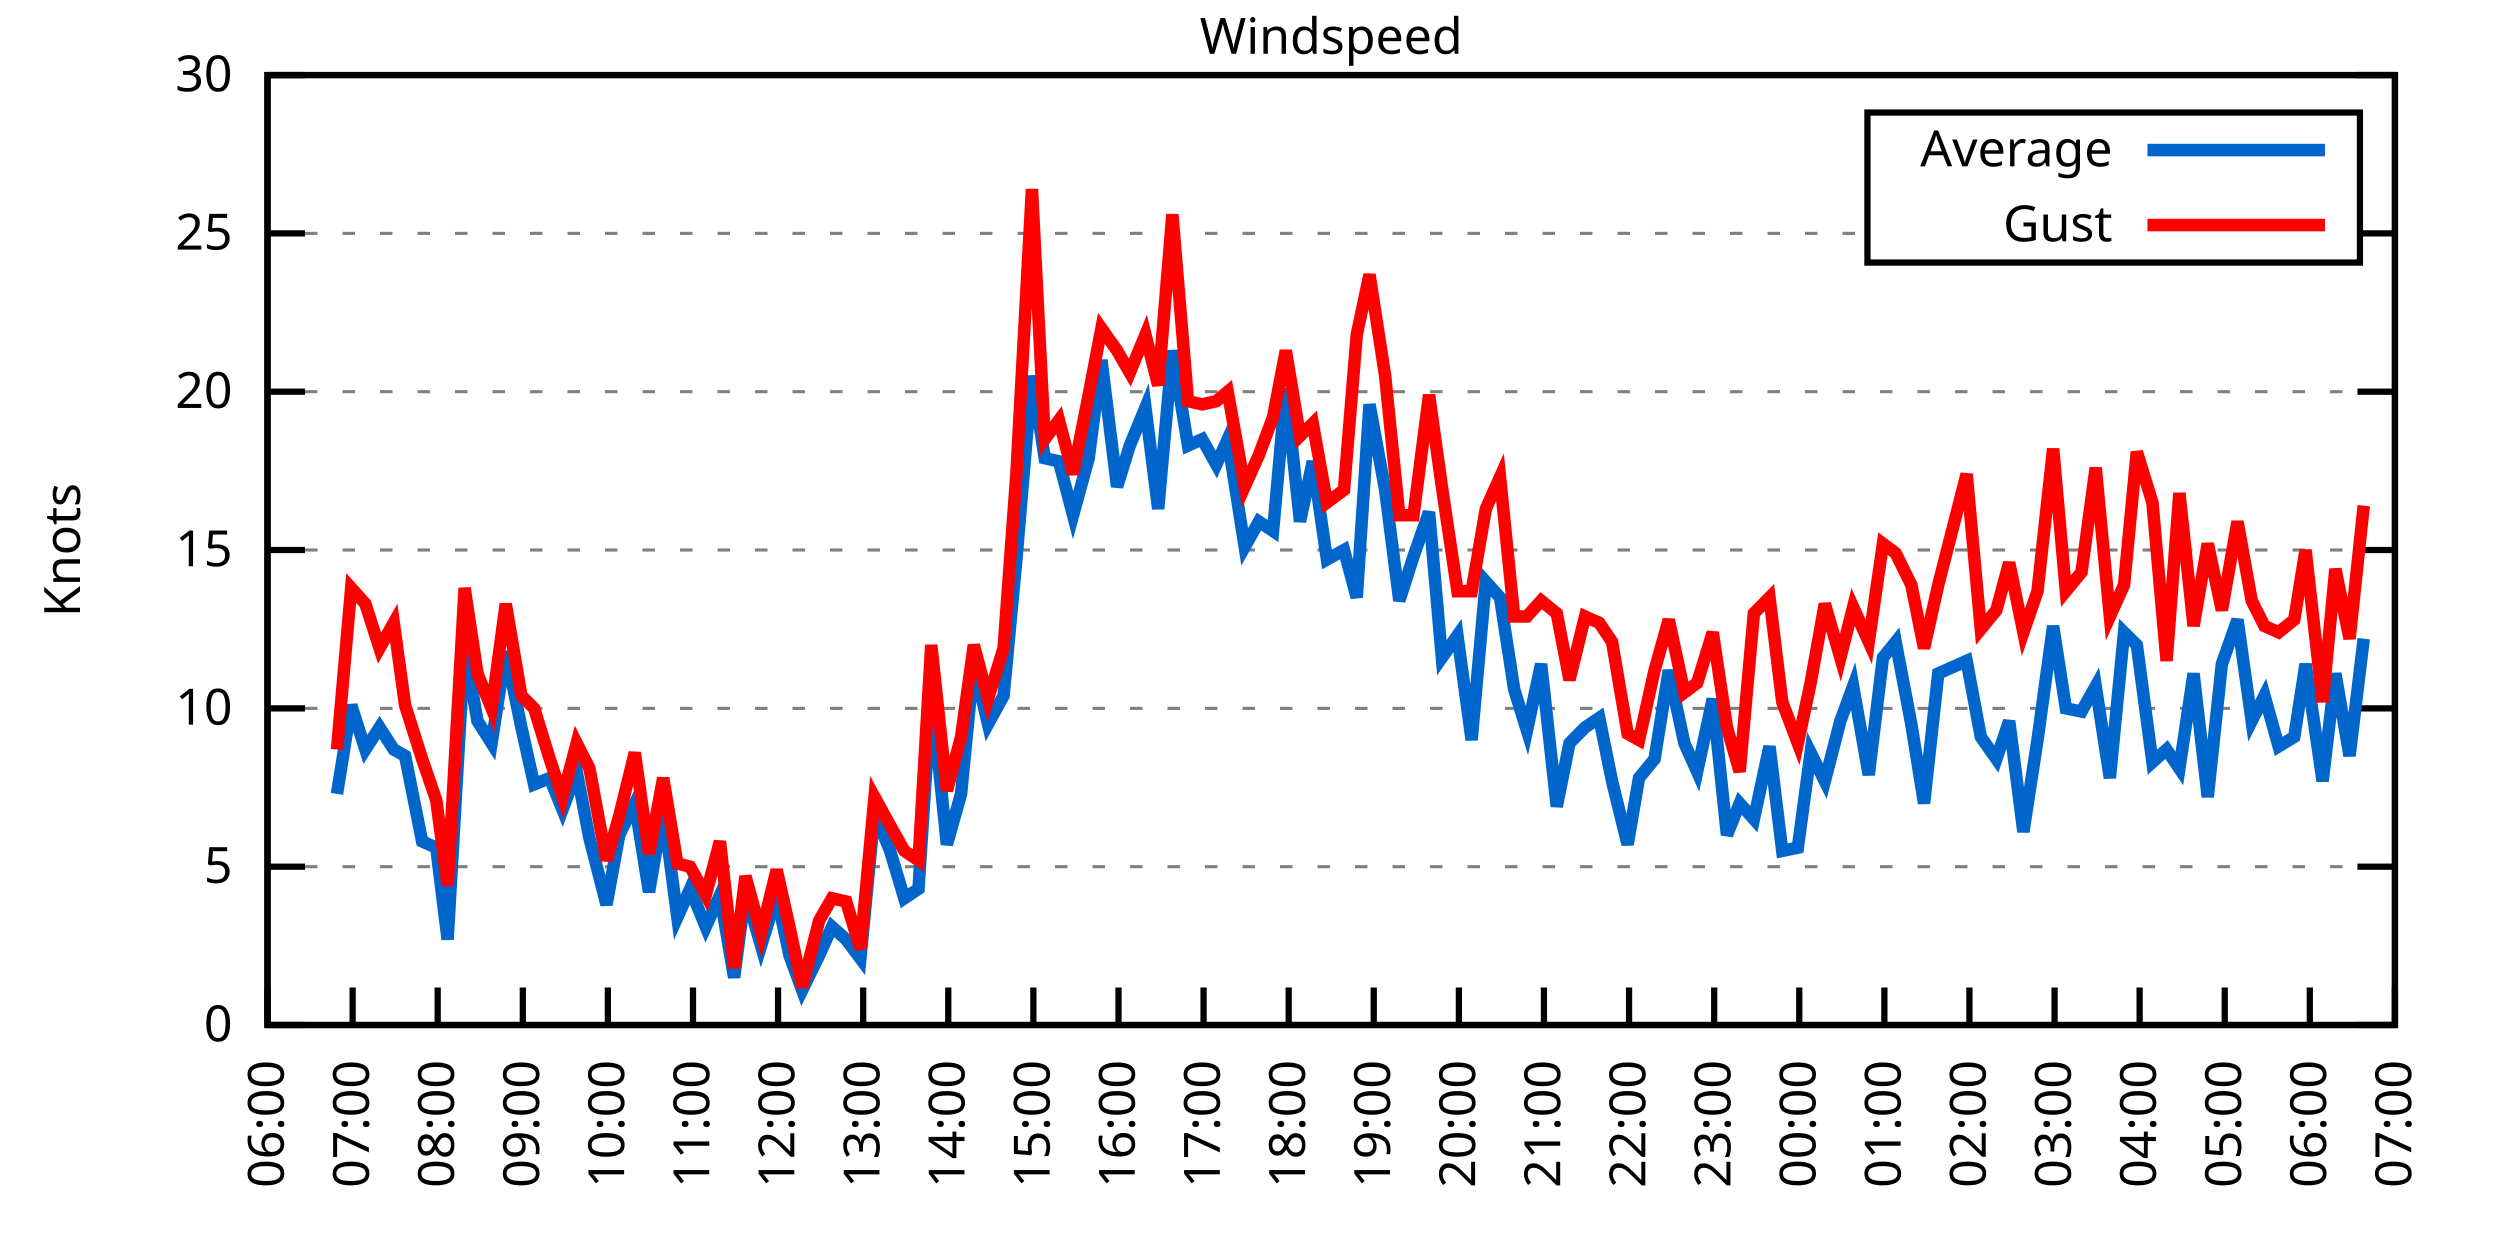
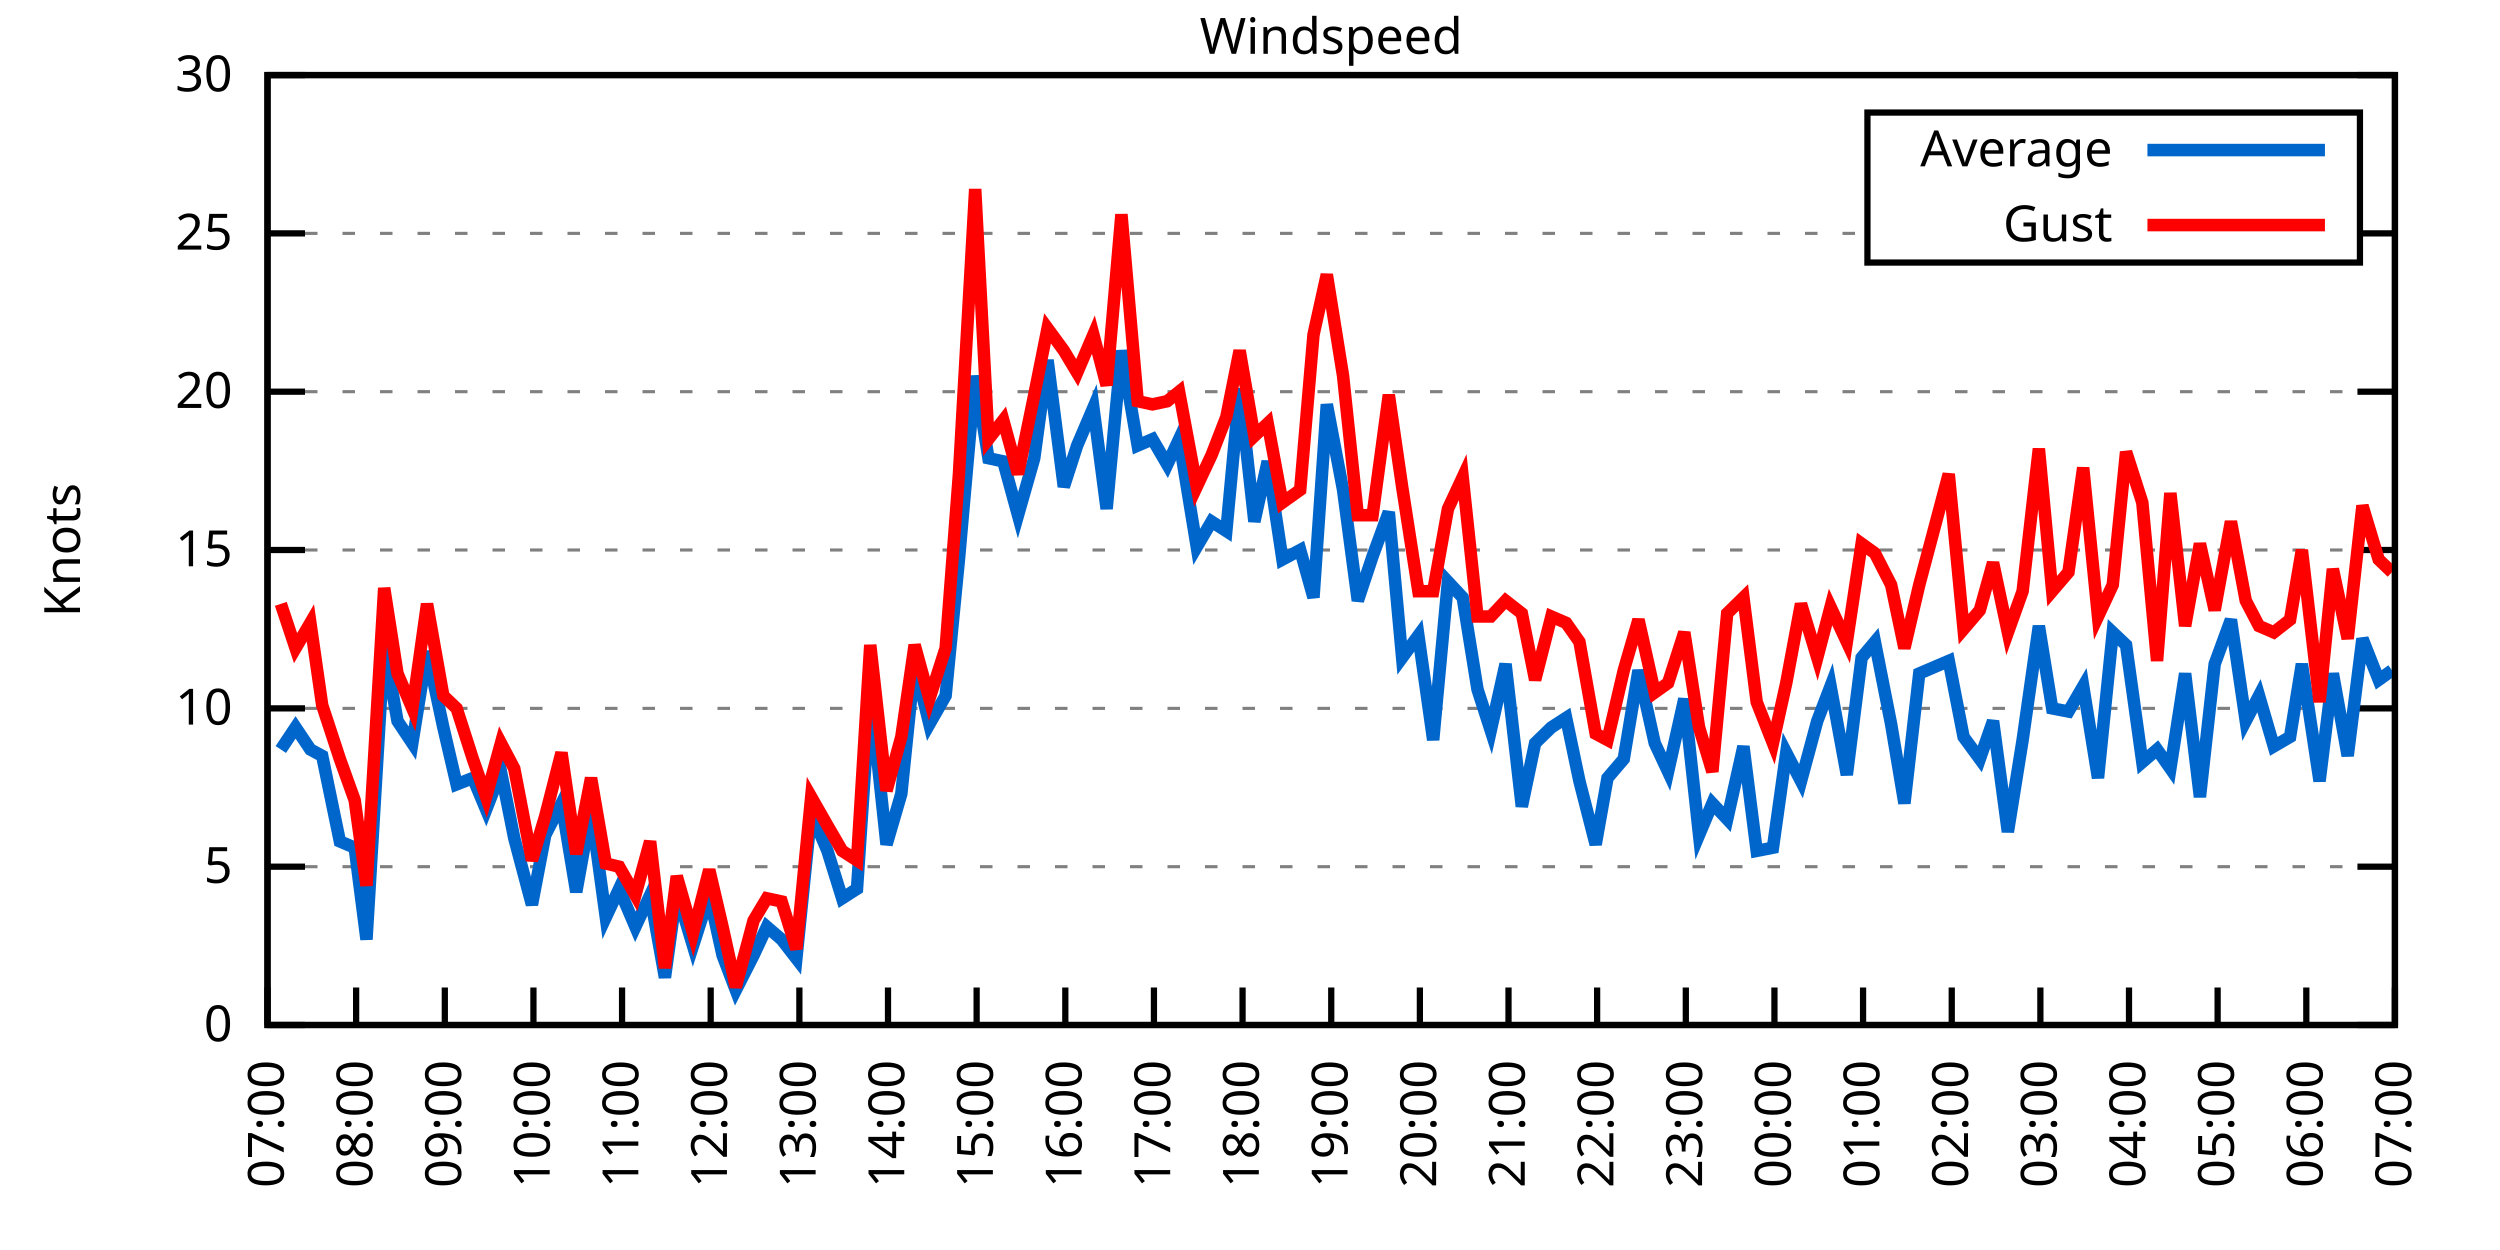
<svg xmlns="http://www.w3.org/2000/svg" xmlns:xlink="http://www.w3.org/1999/xlink" width="400" height="200" viewBox="0 0 400 200">
  <g id="gnuplot_canvas">
    <rect x="0" y="0" width="400" height="200" fill="none" />
    <defs>
      <circle id="gpDot" r="0.5" stroke-width="0.5" stroke="currentColor" />
      <path id="gpPt0" stroke-width="0.333" stroke="currentColor" d="M-1,0 h2 M0,-1 v2" />
      <path id="gpPt1" stroke-width="0.333" stroke="currentColor" d="M-1,-1 L1,1 M1,-1 L-1,1" />
      <path id="gpPt2" stroke-width="0.333" stroke="currentColor" d="M-1,0 L1,0 M0,-1 L0,1 M-1,-1 L1,1 M-1,1 L1,-1" />
      <rect id="gpPt3" stroke-width="0.333" stroke="currentColor" x="-1" y="-1" width="2" height="2" />
      <rect id="gpPt4" stroke-width="0.333" stroke="currentColor" fill="currentColor" x="-1" y="-1" width="2" height="2" />
      <circle id="gpPt5" stroke-width="0.333" stroke="currentColor" cx="0" cy="0" r="1" />
      <use xlink:href="#gpPt5" id="gpPt6" fill="currentColor" stroke="none" />
      <path id="gpPt7" stroke-width="0.333" stroke="currentColor" d="M0,-1.33 L-1.33,0.67 L1.33,0.67 z" />
      <use xlink:href="#gpPt7" id="gpPt8" fill="currentColor" stroke="none" />
      <use xlink:href="#gpPt7" id="gpPt9" stroke="currentColor" transform="rotate(180)" />
      <use xlink:href="#gpPt9" id="gpPt10" fill="currentColor" stroke="none" />
      <use xlink:href="#gpPt3" id="gpPt11" stroke="currentColor" transform="rotate(45)" />
      <use xlink:href="#gpPt11" id="gpPt12" fill="currentColor" stroke="none" />
      <path id="gpPt13" stroke-width="0.333" stroke="currentColor" d="M0,1.330 L1.265,0.411 L0.782,-1.067 L-0.782,-1.076 L-1.265,0.411 z" />
      <use xlink:href="#gpPt13" id="gpPt14" fill="currentColor" stroke="none" />
      <filter id="textbox" filterUnits="objectBoundingBox" x="0" y="0" height="1" width="1">
        <feFlood flood-color="white" flood-opacity="1" result="bgnd" />
        <feComposite in="SourceGraphic" in2="bgnd" operator="atop" />
      </filter>
      <filter id="greybox" filterUnits="objectBoundingBox" x="0" y="0" height="1" width="1">
        <feFlood flood-color="lightgrey" flood-opacity="1" result="grey" />
        <feComposite in="SourceGraphic" in2="grey" operator="atop" />
      </filter>
    </defs>
    <g fill="none" color="white" stroke="currentColor" stroke-width="1.00" stroke-linecap="butt" stroke-linejoin="miter">
</g>
    <g fill="none" color="black" stroke="currentColor" stroke-width="1.00" stroke-linecap="butt" stroke-linejoin="miter">
      <g stroke="none" shape-rendering="crispEdges">
        <polygon fill="rgb(255, 255, 255)" points="42.80,164.00 383.18,164.00 383.18,12.02 42.80,12.02 " />
      </g>
    </g>
    <g fill="none" color="black" stroke="currentColor" stroke-width="1.00" stroke-linecap="butt" stroke-linejoin="miter">
</g>
    <g fill="none" color="black" stroke="black" stroke-width="0.50" stroke-linecap="butt" stroke-linejoin="miter">
</g>
    <g fill="none" color="gray" stroke="currentColor" stroke-width="0.50" stroke-linecap="butt" stroke-linejoin="miter">
      <path stroke="gray" stroke-dasharray="2,4" class="gridline" d="M42.80,164.00 L383.19,164.00  " />
    </g>
    <g fill="none" color="gray" stroke="gray" stroke-width="1.00" stroke-linecap="butt" stroke-linejoin="miter">
</g>
    <g fill="none" color="black" stroke="currentColor" stroke-width="1.00" stroke-linecap="butt" stroke-linejoin="miter">
      <path stroke="black" d="M42.80,164.00 L48.80,164.00 M383.19,164.00 L377.19,164.00  " />
      <g transform="translate(37.20,166.60)" stroke="none" fill="black" font-family="Sans" font-size="8.00" text-anchor="end">
        <text>
          <tspan font-family="Sans"> 0</tspan>
        </text>
      </g>
    </g>
    <g fill="none" color="black" stroke="currentColor" stroke-width="1.00" stroke-linecap="butt" stroke-linejoin="miter">
</g>
    <g fill="none" color="black" stroke="black" stroke-width="0.50" stroke-linecap="butt" stroke-linejoin="miter">
</g>
    <g fill="none" color="gray" stroke="currentColor" stroke-width="0.50" stroke-linecap="butt" stroke-linejoin="miter">
      <path stroke="gray" stroke-dasharray="2,4" class="gridline" d="M42.80,138.67 L383.19,138.67  " />
    </g>
    <g fill="none" color="gray" stroke="gray" stroke-width="1.00" stroke-linecap="butt" stroke-linejoin="miter">
</g>
    <g fill="none" color="black" stroke="currentColor" stroke-width="1.00" stroke-linecap="butt" stroke-linejoin="miter">
      <path stroke="black" d="M42.80,138.67 L48.80,138.67 M383.19,138.67 L377.19,138.67  " />
      <g transform="translate(37.20,141.27)" stroke="none" fill="black" font-family="Sans" font-size="8.00" text-anchor="end">
        <text>
          <tspan font-family="Sans"> 5</tspan>
        </text>
      </g>
    </g>
    <g fill="none" color="black" stroke="currentColor" stroke-width="1.00" stroke-linecap="butt" stroke-linejoin="miter">
</g>
    <g fill="none" color="black" stroke="black" stroke-width="0.50" stroke-linecap="butt" stroke-linejoin="miter">
</g>
    <g fill="none" color="gray" stroke="currentColor" stroke-width="0.50" stroke-linecap="butt" stroke-linejoin="miter">
      <path stroke="gray" stroke-dasharray="2,4" class="gridline" d="M42.80,113.34 L383.19,113.34  " />
    </g>
    <g fill="none" color="gray" stroke="gray" stroke-width="1.00" stroke-linecap="butt" stroke-linejoin="miter">
</g>
    <g fill="none" color="black" stroke="currentColor" stroke-width="1.00" stroke-linecap="butt" stroke-linejoin="miter">
      <path stroke="black" d="M42.80,113.34 L48.80,113.34 M383.19,113.34 L377.19,113.34  " />
      <g transform="translate(37.20,115.94)" stroke="none" fill="black" font-family="Sans" font-size="8.00" text-anchor="end">
        <text>
          <tspan font-family="Sans"> 10</tspan>
        </text>
      </g>
    </g>
    <g fill="none" color="black" stroke="currentColor" stroke-width="1.00" stroke-linecap="butt" stroke-linejoin="miter">
</g>
    <g fill="none" color="black" stroke="black" stroke-width="0.50" stroke-linecap="butt" stroke-linejoin="miter">
</g>
    <g fill="none" color="gray" stroke="currentColor" stroke-width="0.50" stroke-linecap="butt" stroke-linejoin="miter">
      <path stroke="gray" stroke-dasharray="2,4" class="gridline" d="M42.80,88.00 L383.19,88.00  " />
    </g>
    <g fill="none" color="gray" stroke="gray" stroke-width="1.00" stroke-linecap="butt" stroke-linejoin="miter">
</g>
    <g fill="none" color="black" stroke="currentColor" stroke-width="1.00" stroke-linecap="butt" stroke-linejoin="miter">
      <path stroke="black" d="M42.80,88.00 L48.80,88.00 M383.19,88.00 L377.19,88.00  " />
      <g transform="translate(37.20,90.60)" stroke="none" fill="black" font-family="Sans" font-size="8.00" text-anchor="end">
        <text>
          <tspan font-family="Sans"> 15</tspan>
        </text>
      </g>
    </g>
    <g fill="none" color="black" stroke="currentColor" stroke-width="1.00" stroke-linecap="butt" stroke-linejoin="miter">
</g>
    <g fill="none" color="black" stroke="black" stroke-width="0.50" stroke-linecap="butt" stroke-linejoin="miter">
</g>
    <g fill="none" color="gray" stroke="currentColor" stroke-width="0.50" stroke-linecap="butt" stroke-linejoin="miter">
      <path stroke="gray" stroke-dasharray="2,4" class="gridline" d="M42.80,62.67 L383.19,62.67  " />
    </g>
    <g fill="none" color="gray" stroke="gray" stroke-width="1.00" stroke-linecap="butt" stroke-linejoin="miter">
</g>
    <g fill="none" color="black" stroke="currentColor" stroke-width="1.00" stroke-linecap="butt" stroke-linejoin="miter">
      <path stroke="black" d="M42.80,62.67 L48.80,62.67 M383.19,62.67 L377.19,62.67  " />
      <g transform="translate(37.20,65.27)" stroke="none" fill="black" font-family="Sans" font-size="8.00" text-anchor="end">
        <text>
          <tspan font-family="Sans"> 20</tspan>
        </text>
      </g>
    </g>
    <g fill="none" color="black" stroke="currentColor" stroke-width="1.00" stroke-linecap="butt" stroke-linejoin="miter">
</g>
    <g fill="none" color="black" stroke="black" stroke-width="0.50" stroke-linecap="butt" stroke-linejoin="miter">
</g>
    <g fill="none" color="gray" stroke="currentColor" stroke-width="0.50" stroke-linecap="butt" stroke-linejoin="miter">
      <path stroke="gray" stroke-dasharray="2,4" class="gridline" d="M42.80,37.34 L298.79,37.34 M377.59,37.34 L383.19,37.34  " />
    </g>
    <g fill="none" color="gray" stroke="gray" stroke-width="1.00" stroke-linecap="butt" stroke-linejoin="miter">
</g>
    <g fill="none" color="black" stroke="currentColor" stroke-width="1.00" stroke-linecap="butt" stroke-linejoin="miter">
      <path stroke="black" d="M42.80,37.34 L48.80,37.34 M383.19,37.34 L377.19,37.34  " />
      <g transform="translate(37.20,39.94)" stroke="none" fill="black" font-family="Sans" font-size="8.00" text-anchor="end">
        <text>
          <tspan font-family="Sans"> 25</tspan>
        </text>
      </g>
    </g>
    <g fill="none" color="black" stroke="currentColor" stroke-width="1.00" stroke-linecap="butt" stroke-linejoin="miter">
</g>
    <g fill="none" color="black" stroke="black" stroke-width="0.50" stroke-linecap="butt" stroke-linejoin="miter">
</g>
    <g fill="none" color="gray" stroke="currentColor" stroke-width="0.50" stroke-linecap="butt" stroke-linejoin="miter">
      <path stroke="gray" stroke-dasharray="2,4" class="gridline" d="M42.80,12.01 L383.19,12.01  " />
    </g>
    <g fill="none" color="gray" stroke="gray" stroke-width="1.00" stroke-linecap="butt" stroke-linejoin="miter">
</g>
    <g fill="none" color="black" stroke="currentColor" stroke-width="1.00" stroke-linecap="butt" stroke-linejoin="miter">
      <path stroke="black" d="M42.80,12.01 L48.80,12.01 M383.19,12.01 L377.19,12.01  " />
      <g transform="translate(37.20,14.61)" stroke="none" fill="black" font-family="Sans" font-size="8.00" text-anchor="end">
        <text>
          <tspan font-family="Sans"> 30</tspan>
        </text>
      </g>
    </g>
    <g fill="none" color="black" stroke="currentColor" stroke-width="1.00" stroke-linecap="butt" stroke-linejoin="miter">
      <path stroke="black" d="M42.80,164.00 L42.80,158.00  " />
      <g transform="translate(45.40,169.60) rotate(270.00)" stroke="none" fill="black" font-family="Sans" font-size="8.00" text-anchor="end">
        <text>
-           <tspan font-family="Sans">06:00</tspan>
-         </text>
-       </g>
-     </g>
-     <g fill="none" color="black" stroke="currentColor" stroke-width="1.00" stroke-linecap="butt" stroke-linejoin="miter">
-       <path stroke="black" d="M56.42,164.00 L56.42,158.00  " />
-       <g transform="translate(59.02,169.60) rotate(270.00)" stroke="none" fill="black" font-family="Sans" font-size="8.00" text-anchor="end">
-         <text>
          <tspan font-family="Sans">07:00</tspan>
        </text>
      </g>
    </g>
    <g fill="none" color="black" stroke="currentColor" stroke-width="1.00" stroke-linecap="butt" stroke-linejoin="miter">
-       <path stroke="black" d="M70.03,164.00 L70.03,158.00  " />
-       <g transform="translate(72.63,169.60) rotate(270.00)" stroke="none" fill="black" font-family="Sans" font-size="8.00" text-anchor="end">
+       <path stroke="black" d="M56.98,164.00 L56.98,158.00  " />
+       <g transform="translate(59.58,169.60) rotate(270.00)" stroke="none" fill="black" font-family="Sans" font-size="8.00" text-anchor="end">
        <text>
          <tspan font-family="Sans">08:00</tspan>
        </text>
      </g>
    </g>
    <g fill="none" color="black" stroke="currentColor" stroke-width="1.00" stroke-linecap="butt" stroke-linejoin="miter">
-       <path stroke="black" d="M83.65,164.00 L83.65,158.00  " />
-       <g transform="translate(86.25,169.60) rotate(270.00)" stroke="none" fill="black" font-family="Sans" font-size="8.00" text-anchor="end">
+       <path stroke="black" d="M71.17,164.00 L71.17,158.00  " />
+       <g transform="translate(73.77,169.60) rotate(270.00)" stroke="none" fill="black" font-family="Sans" font-size="8.00" text-anchor="end">
        <text>
          <tspan font-family="Sans">09:00</tspan>
        </text>
      </g>
    </g>
    <g fill="none" color="black" stroke="currentColor" stroke-width="1.00" stroke-linecap="butt" stroke-linejoin="miter">
-       <path stroke="black" d="M97.26,164.00 L97.26,158.00  " />
-       <g transform="translate(99.86,169.60) rotate(270.00)" stroke="none" fill="black" font-family="Sans" font-size="8.00" text-anchor="end">
+       <path stroke="black" d="M85.35,164.00 L85.35,158.00  " />
+       <g transform="translate(87.95,169.60) rotate(270.00)" stroke="none" fill="black" font-family="Sans" font-size="8.00" text-anchor="end">
        <text>
          <tspan font-family="Sans">10:00</tspan>
        </text>
      </g>
    </g>
    <g fill="none" color="black" stroke="currentColor" stroke-width="1.00" stroke-linecap="butt" stroke-linejoin="miter">
-       <path stroke="black" d="M110.88,164.00 L110.88,158.00  " />
-       <g transform="translate(113.48,169.60) rotate(270.00)" stroke="none" fill="black" font-family="Sans" font-size="8.00" text-anchor="end">
+       <path stroke="black" d="M99.53,164.00 L99.53,158.00  " />
+       <g transform="translate(102.13,169.60) rotate(270.00)" stroke="none" fill="black" font-family="Sans" font-size="8.00" text-anchor="end">
        <text>
          <tspan font-family="Sans">11:00</tspan>
        </text>
      </g>
    </g>
    <g fill="none" color="black" stroke="currentColor" stroke-width="1.00" stroke-linecap="butt" stroke-linejoin="miter">
-       <path stroke="black" d="M124.49,164.00 L124.49,158.00  " />
-       <g transform="translate(127.09,169.60) rotate(270.00)" stroke="none" fill="black" font-family="Sans" font-size="8.00" text-anchor="end">
+       <path stroke="black" d="M113.71,164.00 L113.71,158.00  " />
+       <g transform="translate(116.31,169.60) rotate(270.00)" stroke="none" fill="black" font-family="Sans" font-size="8.00" text-anchor="end">
        <text>
          <tspan font-family="Sans">12:00</tspan>
        </text>
      </g>
    </g>
    <g fill="none" color="black" stroke="currentColor" stroke-width="1.00" stroke-linecap="butt" stroke-linejoin="miter">
-       <path stroke="black" d="M138.11,164.00 L138.11,158.00  " />
-       <g transform="translate(140.71,169.60) rotate(270.00)" stroke="none" fill="black" font-family="Sans" font-size="8.00" text-anchor="end">
+       <path stroke="black" d="M127.90,164.00 L127.90,158.00  " />
+       <g transform="translate(130.50,169.60) rotate(270.00)" stroke="none" fill="black" font-family="Sans" font-size="8.00" text-anchor="end">
        <text>
          <tspan font-family="Sans">13:00</tspan>
        </text>
      </g>
    </g>
    <g fill="none" color="black" stroke="currentColor" stroke-width="1.00" stroke-linecap="butt" stroke-linejoin="miter">
-       <path stroke="black" d="M151.72,164.00 L151.72,158.00  " />
-       <g transform="translate(154.32,169.60) rotate(270.00)" stroke="none" fill="black" font-family="Sans" font-size="8.00" text-anchor="end">
+       <path stroke="black" d="M142.08,164.00 L142.08,158.00  " />
+       <g transform="translate(144.68,169.60) rotate(270.00)" stroke="none" fill="black" font-family="Sans" font-size="8.00" text-anchor="end">
        <text>
          <tspan font-family="Sans">14:00</tspan>
        </text>
      </g>
    </g>
    <g fill="none" color="black" stroke="currentColor" stroke-width="1.00" stroke-linecap="butt" stroke-linejoin="miter">
-       <path stroke="black" d="M165.34,164.00 L165.34,158.00  " />
-       <g transform="translate(167.94,169.60) rotate(270.00)" stroke="none" fill="black" font-family="Sans" font-size="8.00" text-anchor="end">
+       <path stroke="black" d="M156.26,164.00 L156.26,158.00  " />
+       <g transform="translate(158.86,169.60) rotate(270.00)" stroke="none" fill="black" font-family="Sans" font-size="8.00" text-anchor="end">
        <text>
          <tspan font-family="Sans">15:00</tspan>
        </text>
      </g>
    </g>
    <g fill="none" color="black" stroke="currentColor" stroke-width="1.00" stroke-linecap="butt" stroke-linejoin="miter">
-       <path stroke="black" d="M178.96,164.00 L178.96,158.00  " />
-       <g transform="translate(181.56,169.60) rotate(270.00)" stroke="none" fill="black" font-family="Sans" font-size="8.00" text-anchor="end">
+       <path stroke="black" d="M170.45,164.00 L170.45,158.00  " />
+       <g transform="translate(173.05,169.60) rotate(270.00)" stroke="none" fill="black" font-family="Sans" font-size="8.00" text-anchor="end">
        <text>
          <tspan font-family="Sans">16:00</tspan>
        </text>
      </g>
    </g>
    <g fill="none" color="black" stroke="currentColor" stroke-width="1.00" stroke-linecap="butt" stroke-linejoin="miter">
-       <path stroke="black" d="M192.57,164.00 L192.57,158.00  " />
-       <g transform="translate(195.17,169.60) rotate(270.00)" stroke="none" fill="black" font-family="Sans" font-size="8.00" text-anchor="end">
+       <path stroke="black" d="M184.63,164.00 L184.63,158.00  " />
+       <g transform="translate(187.23,169.60) rotate(270.00)" stroke="none" fill="black" font-family="Sans" font-size="8.00" text-anchor="end">
        <text>
          <tspan font-family="Sans">17:00</tspan>
        </text>
      </g>
    </g>
    <g fill="none" color="black" stroke="currentColor" stroke-width="1.00" stroke-linecap="butt" stroke-linejoin="miter">
-       <path stroke="black" d="M206.19,164.00 L206.19,158.00  " />
-       <g transform="translate(208.79,169.60) rotate(270.00)" stroke="none" fill="black" font-family="Sans" font-size="8.00" text-anchor="end">
+       <path stroke="black" d="M198.81,164.00 L198.81,158.00  " />
+       <g transform="translate(201.41,169.60) rotate(270.00)" stroke="none" fill="black" font-family="Sans" font-size="8.00" text-anchor="end">
        <text>
          <tspan font-family="Sans">18:00</tspan>
        </text>
      </g>
    </g>
    <g fill="none" color="black" stroke="currentColor" stroke-width="1.00" stroke-linecap="butt" stroke-linejoin="miter">
-       <path stroke="black" d="M219.80,164.00 L219.80,158.00  " />
-       <g transform="translate(222.40,169.60) rotate(270.00)" stroke="none" fill="black" font-family="Sans" font-size="8.00" text-anchor="end">
+       <path stroke="black" d="M213.00,164.00 L213.00,158.00  " />
+       <g transform="translate(215.60,169.60) rotate(270.00)" stroke="none" fill="black" font-family="Sans" font-size="8.00" text-anchor="end">
        <text>
          <tspan font-family="Sans">19:00</tspan>
        </text>
      </g>
    </g>
    <g fill="none" color="black" stroke="currentColor" stroke-width="1.00" stroke-linecap="butt" stroke-linejoin="miter">
-       <path stroke="black" d="M233.42,164.00 L233.42,158.00  " />
-       <g transform="translate(236.02,169.60) rotate(270.00)" stroke="none" fill="black" font-family="Sans" font-size="8.00" text-anchor="end">
+       <path stroke="black" d="M227.18,164.00 L227.18,158.00  " />
+       <g transform="translate(229.78,169.60) rotate(270.00)" stroke="none" fill="black" font-family="Sans" font-size="8.00" text-anchor="end">
        <text>
          <tspan font-family="Sans">20:00</tspan>
        </text>
      </g>
    </g>
    <g fill="none" color="black" stroke="currentColor" stroke-width="1.00" stroke-linecap="butt" stroke-linejoin="miter">
-       <path stroke="black" d="M247.03,164.00 L247.03,158.00  " />
-       <g transform="translate(249.63,169.60) rotate(270.00)" stroke="none" fill="black" font-family="Sans" font-size="8.00" text-anchor="end">
+       <path stroke="black" d="M241.36,164.00 L241.36,158.00  " />
+       <g transform="translate(243.96,169.60) rotate(270.00)" stroke="none" fill="black" font-family="Sans" font-size="8.00" text-anchor="end">
        <text>
          <tspan font-family="Sans">21:00</tspan>
        </text>
      </g>
    </g>
    <g fill="none" color="black" stroke="currentColor" stroke-width="1.00" stroke-linecap="butt" stroke-linejoin="miter">
-       <path stroke="black" d="M260.65,164.00 L260.65,158.00  " />
-       <g transform="translate(263.25,169.60) rotate(270.00)" stroke="none" fill="black" font-family="Sans" font-size="8.00" text-anchor="end">
+       <path stroke="black" d="M255.54,164.00 L255.54,158.00  " />
+       <g transform="translate(258.14,169.60) rotate(270.00)" stroke="none" fill="black" font-family="Sans" font-size="8.00" text-anchor="end">
        <text>
          <tspan font-family="Sans">22:00</tspan>
        </text>
      </g>
    </g>
    <g fill="none" color="black" stroke="currentColor" stroke-width="1.00" stroke-linecap="butt" stroke-linejoin="miter">
-       <path stroke="black" d="M274.27,164.00 L274.27,158.00  " />
-       <g transform="translate(276.87,169.60) rotate(270.00)" stroke="none" fill="black" font-family="Sans" font-size="8.00" text-anchor="end">
+       <path stroke="black" d="M269.73,164.00 L269.73,158.00  " />
+       <g transform="translate(272.33,169.60) rotate(270.00)" stroke="none" fill="black" font-family="Sans" font-size="8.00" text-anchor="end">
        <text>
          <tspan font-family="Sans">23:00</tspan>
        </text>
      </g>
    </g>
    <g fill="none" color="black" stroke="currentColor" stroke-width="1.00" stroke-linecap="butt" stroke-linejoin="miter">
-       <path stroke="black" d="M287.88,164.00 L287.88,158.00  " />
-       <g transform="translate(290.48,169.60) rotate(270.00)" stroke="none" fill="black" font-family="Sans" font-size="8.00" text-anchor="end">
+       <path stroke="black" d="M283.91,164.00 L283.91,158.00  " />
+       <g transform="translate(286.51,169.60) rotate(270.00)" stroke="none" fill="black" font-family="Sans" font-size="8.00" text-anchor="end">
        <text>
          <tspan font-family="Sans">00:00</tspan>
        </text>
      </g>
    </g>
    <g fill="none" color="black" stroke="currentColor" stroke-width="1.00" stroke-linecap="butt" stroke-linejoin="miter">
-       <path stroke="black" d="M301.50,164.00 L301.50,158.00  " />
-       <g transform="translate(304.10,169.60) rotate(270.00)" stroke="none" fill="black" font-family="Sans" font-size="8.00" text-anchor="end">
+       <path stroke="black" d="M298.09,164.00 L298.09,158.00  " />
+       <g transform="translate(300.69,169.60) rotate(270.00)" stroke="none" fill="black" font-family="Sans" font-size="8.00" text-anchor="end">
        <text>
          <tspan font-family="Sans">01:00</tspan>
        </text>
      </g>
    </g>
    <g fill="none" color="black" stroke="currentColor" stroke-width="1.00" stroke-linecap="butt" stroke-linejoin="miter">
-       <path stroke="black" d="M315.11,164.00 L315.11,158.00  " />
-       <g transform="translate(317.71,169.60) rotate(270.00)" stroke="none" fill="black" font-family="Sans" font-size="8.00" text-anchor="end">
+       <path stroke="black" d="M312.28,164.00 L312.28,158.00  " />
+       <g transform="translate(314.88,169.60) rotate(270.00)" stroke="none" fill="black" font-family="Sans" font-size="8.00" text-anchor="end">
        <text>
          <tspan font-family="Sans">02:00</tspan>
        </text>
      </g>
    </g>
    <g fill="none" color="black" stroke="currentColor" stroke-width="1.00" stroke-linecap="butt" stroke-linejoin="miter">
-       <path stroke="black" d="M328.73,164.00 L328.73,158.00  " />
-       <g transform="translate(331.33,169.60) rotate(270.00)" stroke="none" fill="black" font-family="Sans" font-size="8.00" text-anchor="end">
+       <path stroke="black" d="M326.46,164.00 L326.46,158.00  " />
+       <g transform="translate(329.06,169.60) rotate(270.00)" stroke="none" fill="black" font-family="Sans" font-size="8.00" text-anchor="end">
        <text>
          <tspan font-family="Sans">03:00</tspan>
        </text>
      </g>
    </g>
    <g fill="none" color="black" stroke="currentColor" stroke-width="1.00" stroke-linecap="butt" stroke-linejoin="miter">
-       <path stroke="black" d="M342.34,164.00 L342.34,158.00  " />
-       <g transform="translate(344.94,169.60) rotate(270.00)" stroke="none" fill="black" font-family="Sans" font-size="8.00" text-anchor="end">
+       <path stroke="black" d="M340.64,164.00 L340.64,158.00  " />
+       <g transform="translate(343.24,169.60) rotate(270.00)" stroke="none" fill="black" font-family="Sans" font-size="8.00" text-anchor="end">
        <text>
          <tspan font-family="Sans">04:00</tspan>
        </text>
      </g>
    </g>
    <g fill="none" color="black" stroke="currentColor" stroke-width="1.00" stroke-linecap="butt" stroke-linejoin="miter">
-       <path stroke="black" d="M355.96,164.00 L355.96,158.00  " />
-       <g transform="translate(358.56,169.60) rotate(270.00)" stroke="none" fill="black" font-family="Sans" font-size="8.00" text-anchor="end">
+       <path stroke="black" d="M354.82,164.00 L354.82,158.00  " />
+       <g transform="translate(357.42,169.60) rotate(270.00)" stroke="none" fill="black" font-family="Sans" font-size="8.00" text-anchor="end">
        <text>
          <tspan font-family="Sans">05:00</tspan>
        </text>
      </g>
    </g>
    <g fill="none" color="black" stroke="currentColor" stroke-width="1.00" stroke-linecap="butt" stroke-linejoin="miter">
-       <path stroke="black" d="M369.57,164.00 L369.57,158.00  " />
-       <g transform="translate(372.17,169.60) rotate(270.00)" stroke="none" fill="black" font-family="Sans" font-size="8.00" text-anchor="end">
+       <path stroke="black" d="M369.01,164.00 L369.01,158.00  " />
+       <g transform="translate(371.61,169.60) rotate(270.00)" stroke="none" fill="black" font-family="Sans" font-size="8.00" text-anchor="end">
        <text>
          <tspan font-family="Sans">06:00</tspan>
        </text>
      </g>
    </g>
    <g fill="none" color="black" stroke="currentColor" stroke-width="1.00" stroke-linecap="butt" stroke-linejoin="miter">
      <path stroke="black" d="M383.19,164.00 L383.19,158.00  " />
      <g transform="translate(385.79,169.60) rotate(270.00)" stroke="none" fill="black" font-family="Sans" font-size="8.00" text-anchor="end">
        <text>
          <tspan font-family="Sans">07:00</tspan>
        </text>
      </g>
    </g>
    <g fill="none" color="black" stroke="currentColor" stroke-width="1.00" stroke-linecap="butt" stroke-linejoin="miter">
</g>
    <g fill="none" color="black" stroke="currentColor" stroke-width="1.00" stroke-linecap="butt" stroke-linejoin="miter">
      <path stroke="black" d="M42.80,12.01 L42.80,164.00 L383.19,164.00 L383.19,12.01 L42.80,12.01 Z  " />
    </g>
    <g fill="none" color="black" stroke="currentColor" stroke-width="1.00" stroke-linecap="butt" stroke-linejoin="miter">
</g>
    <g fill="none" color="black" stroke="currentColor" stroke-width="1.00" stroke-linecap="butt" stroke-linejoin="miter">
      <path stroke="black" d="M298.79,42.01 L298.79,18.01 L377.59,18.01 L377.59,42.01 L298.79,42.01 Z  " />
    </g>
    <g id="Windspeed_plot_1">
      <g fill="none" color="white" stroke="black" stroke-width="2.00" stroke-linecap="butt" stroke-linejoin="miter">
</g>
      <g fill="none" color="black" stroke="currentColor" stroke-width="2.00" stroke-linecap="butt" stroke-linejoin="miter">
        <g transform="translate(337.99,26.61)" stroke="none" fill="black" font-family="Sans" font-size="8.00" text-anchor="end">
          <text>
            <tspan font-family="Sans">Average</tspan>
          </text>
        </g>
      </g>
      <g fill="none" color="black" stroke="currentColor" stroke-width="2.00" stroke-linecap="butt" stroke-linejoin="miter">
-         <path stroke="rgb(  0, 102, 204)" d="M343.59,24.01 L371.99,24.01 M53.92,127.02 L56.19,112.83 L58.46,119.92 L60.73,116.38 L63.00,119.92 L64.81,120.94   L67.54,134.62 L69.80,135.63 L71.62,150.32 L74.34,103.20 L76.39,115.36 L78.65,118.91 L80.92,104.22 L83.42,116.38   L85.46,125.50 L87.96,124.48 L90.00,129.55 L92.27,123.47 L94.31,134.11 L97.04,144.75 L99.08,133.60 L101.57,128.54   L103.84,142.72 L106.11,129.55 L108.38,146.77 L110.42,142.21 L112.92,148.29 L115.19,143.23 L117.46,156.40 L119.27,142.72   L121.77,151.33 L124.27,143.23 L126.31,152.85 L128.35,158.43 L131.07,152.85 L133.12,148.29 L135.39,150.32 L137.66,153.36   L139.92,130.06 L142.42,136.14 L144.69,143.73 L146.96,142.21 L149.00,110.80 L151.50,135.12 L153.77,127.02 L155.81,106.24   L158.08,115.87 L160.57,111.31 L162.62,89.52 L165.11,60.14 L167.16,73.31 L169.43,73.82 L171.69,82.43 L174.19,73.31   L176.23,57.61 L178.73,77.87 L180.77,71.29 L183.27,65.21 L185.31,81.42 L187.58,56.09 L190.08,71.29 L192.34,70.27   L194.61,74.33 L196.43,70.27 L199.15,87.50 L201.42,83.45 L203.69,84.97 L205.73,62.17 L208.00,83.45 L210.04,73.82   L212.31,89.52 L215.04,88.00 L217.08,95.60 L219.12,64.70 L221.62,78.38 L223.89,96.11 L226.16,89.02 L228.65,81.93   L230.70,105.23 L233.19,101.68 L235.46,118.40 L237.73,93.07 L240.00,95.60 L242.27,110.30 L244.31,116.88 L246.58,106.24   L249.08,129.04 L251.12,118.91 L253.61,116.38 L255.88,114.86 L257.93,124.99 L260.42,135.12 L262.24,124.48 L264.73,121.44   L267.00,107.26 L269.50,118.91 L271.54,123.47 L274.04,111.82 L276.31,133.60 L278.35,128.54 L280.62,131.07 L283.12,119.42   L285.16,136.14 L287.65,135.63 L289.70,120.43 L291.97,124.99 L294.46,115.36 L296.50,109.79 L299.00,123.98 L301.27,105.23   L303.31,102.70 L305.81,115.87 L307.85,128.54 L310.12,107.76 L314.66,105.74 L316.93,117.90 L319.42,121.44 L321.47,115.36   L323.74,133.10 L326.00,118.40 L328.50,100.16 L330.54,113.34 L333.04,113.84 L335.31,109.79 L337.58,124.48 L339.85,101.18   L341.89,103.20 L344.39,121.95 L346.65,119.92 L348.70,122.96 L350.97,107.76 L353.24,127.52 L355.50,106.24 L358.00,99.15   L360.27,115.36 L362.31,111.31 L364.58,119.42 L367.08,117.90 L368.89,106.24 L371.62,124.99 L373.66,107.76 L375.93,120.94   L378.20,102.19  " />
+         <path stroke="rgb(  0, 102, 204)" d="M343.59,24.01 L371.99,24.01 M44.93,119.92 L47.29,116.38 L49.66,119.92 L51.55,120.94 L54.38,134.62 L56.75,135.63   L58.64,150.32 L61.47,103.20 L63.60,115.36 L65.97,118.91 L68.33,104.22 L70.93,116.38 L73.06,125.50 L75.66,124.48   L77.78,129.55 L80.15,123.47 L82.28,134.11 L85.11,144.75 L87.24,133.60 L89.84,128.54 L92.20,142.72 L94.57,129.55   L96.93,146.77 L99.06,142.21 L101.66,148.29 L104.02,143.23 L106.39,156.40 L108.28,142.72 L110.88,151.33 L113.48,143.23   L115.61,152.85 L117.73,158.43 L120.57,152.85 L122.70,148.29 L125.06,150.32 L127.42,153.36 L129.79,130.06 L132.39,136.14   L134.75,143.73 L137.12,142.21 L139.24,110.80 L141.84,135.12 L144.21,127.02 L146.34,106.24 L148.70,115.87 L151.30,111.31   L153.43,89.52 L156.03,60.14 L158.15,73.31 L160.52,73.82 L162.88,82.43 L165.48,73.31 L167.61,57.61 L170.21,77.87   L172.34,71.29 L174.94,65.21 L177.06,81.42 L179.43,56.09 L182.03,71.29 L184.39,70.27 L186.76,74.33 L188.65,70.27   L191.48,87.50 L193.85,83.45 L196.21,84.97 L198.34,62.17 L200.70,83.45 L202.83,73.82 L205.19,89.52 L208.03,88.00   L210.16,95.60 L212.29,64.70 L214.89,78.38 L217.25,96.11 L219.61,89.02 L222.21,81.93 L224.34,105.23 L226.94,101.68   L229.31,118.40 L231.67,93.07 L234.03,95.60 L236.40,110.30 L238.52,116.88 L240.89,106.24 L243.49,129.04 L245.62,118.91   L248.22,116.38 L250.58,114.86 L252.71,124.99 L255.31,135.12 L257.20,124.48 L259.80,121.44 L262.16,107.26 L264.76,118.91   L266.89,123.47 L269.49,111.82 L271.85,133.60 L273.98,128.54 L276.35,131.07 L278.95,119.42 L281.07,136.14 L283.67,135.63   L285.80,120.43 L288.16,124.99 L290.76,115.36 L292.89,109.79 L295.49,123.98 L297.86,105.23 L299.98,102.70 L302.58,115.87   L304.71,128.54 L307.08,107.76 L311.80,105.74 L314.17,117.90 L316.77,121.44 L318.89,115.36 L321.26,133.10 L323.62,118.40   L326.22,100.16 L328.35,113.34 L330.95,113.84 L333.31,109.79 L335.68,124.48 L338.04,101.18 L340.17,103.20 L342.77,121.95   L345.13,119.92 L347.26,122.96 L349.62,107.76 L351.99,127.52 L354.35,106.24 L356.95,99.15 L359.32,115.36 L361.44,111.31   L363.81,119.42 L366.41,117.90 L368.30,106.24 L371.13,124.99 L373.26,107.76 L375.63,120.94 L377.99,102.19 L380.59,108.78   L382.72,107.26  " />
      </g>
    </g>
    <g id="Windspeed_plot_2">
      <g fill="none" color="black" stroke="currentColor" stroke-width="2.00" stroke-linecap="butt" stroke-linejoin="miter">
        <g transform="translate(337.99,38.61)" stroke="none" fill="black" font-family="Sans" font-size="8.00" text-anchor="end">
          <text>
            <tspan font-family="Sans">Gust</tspan>
          </text>
        </g>
      </g>
      <g fill="none" color="black" stroke="currentColor" stroke-width="2.00" stroke-linecap="butt" stroke-linejoin="miter">
-         <path stroke="rgb(255,   0,   0)" d="M343.59,36.01 L371.99,36.01 M53.92,119.92 L56.19,94.08 L58.46,96.62 L60.73,103.71 L63.00,99.66 L64.81,112.83   L67.54,121.44 L69.80,128.03 L71.62,141.71 L74.34,94.08 L76.39,107.76 L78.65,113.34 L80.92,96.62 L83.42,111.31   L85.46,113.34 L87.96,121.44 L90.00,127.52 L92.27,118.91 L94.31,122.96 L97.04,137.66 L99.08,130.56 L101.57,120.43   L103.84,136.64 L106.11,124.48 L108.38,138.16 L110.42,138.67 L112.92,143.23 L115.19,134.62 L117.46,154.88 L119.27,140.19   L121.77,149.31 L124.27,139.17 L126.31,148.29 L128.35,157.92 L131.07,147.28 L133.12,143.73 L135.39,144.24 L137.66,151.84   L139.92,127.52 L142.42,132.08 L144.69,136.14 L146.96,137.66 L149.00,103.20 L151.50,126.51 L153.77,117.90 L155.81,103.20   L158.08,111.82 L160.57,103.71 L162.62,75.85 L165.11,30.25 L167.16,70.27 L169.43,67.23 L171.69,75.85 L174.19,63.18   L176.23,52.54 L178.73,56.09 L180.77,59.63 L183.27,53.55 L185.31,61.66 L187.58,34.30 L190.08,64.19 L192.34,64.70   L194.61,64.19 L196.43,62.67 L199.15,77.87 L201.42,72.81 L203.69,66.73 L205.73,56.09 L208.00,69.77 L210.04,67.74   L212.31,80.41 L215.04,78.38 L217.08,53.55 L219.12,43.93 L221.62,60.14 L223.89,82.43 L226.16,82.43 L228.65,63.18   L230.70,77.87 L233.19,94.59 L235.46,94.59 L237.73,81.42 L240.00,76.35 L242.27,98.64 L244.31,98.64 L246.58,96.11   L249.08,98.14 L251.12,108.78 L253.61,98.64 L255.88,99.66 L257.93,102.70 L260.42,117.39 L262.24,118.40 L264.73,107.26   L267.00,99.15 L269.50,110.80 L271.54,109.28 L274.04,101.18 L276.31,116.38 L278.35,123.47 L280.62,98.14 L283.12,95.60   L285.16,112.32 L287.65,118.91 L289.70,109.28 L291.97,96.62 L294.46,105.23 L296.50,97.12 L299.00,102.70 L301.27,86.99   L303.31,88.51 L305.81,93.58 L307.85,103.71 L310.12,93.58 L314.66,75.85 L316.93,100.67 L319.42,97.63 L321.47,90.03   L323.74,101.18 L326.00,94.59 L328.50,71.79 L330.54,94.59 L333.04,91.55 L335.31,74.83 L337.58,98.64 L339.85,93.58   L341.89,72.30 L344.39,80.41 L346.65,105.74 L348.70,78.89 L350.97,100.16 L353.24,86.99 L355.50,97.63 L358.00,83.45   L360.27,96.11 L362.31,100.16 L364.58,101.18 L367.08,99.15 L368.89,88.00 L371.62,112.32 L373.66,91.04 L375.93,102.19   L378.20,80.91  " />
+         <path stroke="rgb(255,   0,   0)" d="M343.59,36.01 L371.99,36.01 M44.93,96.62 L47.29,103.71 L49.66,99.66 L51.55,112.83 L54.38,121.44 L56.75,128.03   L58.64,141.71 L61.47,94.08 L63.60,107.76 L65.97,113.34 L68.33,96.62 L70.93,111.31 L73.06,113.34 L75.66,121.44   L77.78,127.52 L80.15,118.91 L82.28,122.96 L85.11,137.66 L87.24,130.56 L89.84,120.43 L92.20,136.64 L94.57,124.48   L96.93,138.16 L99.06,138.67 L101.66,143.23 L104.02,134.62 L106.39,154.88 L108.28,140.19 L110.88,149.31 L113.48,139.17   L115.61,148.29 L117.73,157.92 L120.57,147.28 L122.70,143.73 L125.06,144.24 L127.42,151.84 L129.79,127.52 L132.39,132.08   L134.75,136.14 L137.12,137.66 L139.24,103.20 L141.84,126.51 L144.21,117.90 L146.34,103.20 L148.70,111.82 L151.30,103.71   L153.43,75.85 L156.03,30.25 L158.15,70.27 L160.52,67.23 L162.88,75.85 L165.48,63.18 L167.61,52.54 L170.21,56.09   L172.34,59.63 L174.94,53.55 L177.06,61.66 L179.43,34.30 L182.03,64.19 L184.39,64.70 L186.76,64.19 L188.65,62.67   L191.48,77.87 L193.85,72.81 L196.21,66.73 L198.34,56.09 L200.70,69.77 L202.83,67.74 L205.19,80.41 L208.03,78.38   L210.16,53.55 L212.29,43.93 L214.89,60.14 L217.25,82.43 L219.61,82.43 L222.21,63.18 L224.34,77.87 L226.94,94.59   L229.31,94.59 L231.67,81.42 L234.03,76.35 L236.40,98.64 L238.52,98.64 L240.89,96.11 L243.49,98.14 L245.62,108.78   L248.22,98.64 L250.58,99.66 L252.71,102.70 L255.31,117.39 L257.20,118.40 L259.80,107.26 L262.16,99.15 L264.76,110.80   L266.89,109.28 L269.49,101.18 L271.85,116.38 L273.98,123.47 L276.35,98.14 L278.95,95.60 L281.07,112.32 L283.67,118.91   L285.80,109.28 L288.16,96.62 L290.76,105.23 L292.89,97.12 L295.49,102.70 L297.86,86.99 L299.98,88.51 L302.58,93.58   L304.71,103.71 L307.08,93.58 L311.80,75.85 L314.17,100.67 L316.77,97.63 L318.89,90.03 L321.26,101.18 L323.62,94.59   L326.22,71.79 L328.35,94.59 L330.95,91.55 L333.31,74.83 L335.68,98.64 L338.04,93.58 L340.17,72.30 L342.77,80.41   L345.13,105.74 L347.26,78.89 L349.62,100.16 L351.99,86.99 L354.35,97.63 L356.95,83.45 L359.32,96.11 L361.44,100.16   L363.81,101.18 L366.41,99.15 L368.30,88.00 L371.13,112.32 L373.26,91.04 L375.63,102.19 L377.99,80.91 L380.59,89.52   L382.72,91.55  " />
      </g>
    </g>
    <g fill="none" color="black" stroke="currentColor" stroke-width="2.00" stroke-linecap="butt" stroke-linejoin="miter">
</g>
    <g fill="none" color="black" stroke="black" stroke-width="1.00" stroke-linecap="butt" stroke-linejoin="miter">
</g>
    <g fill="none" color="black" stroke="currentColor" stroke-width="1.00" stroke-linecap="butt" stroke-linejoin="miter">
      <path stroke="black" d="M42.80,12.01 L42.80,164.00 L383.19,164.00 L383.19,12.01 L42.80,12.01 Z  " />
      <g transform="translate(12.80,88.01) rotate(270.00)" stroke="none" fill="black" font-family="Sans" font-size="8.00" text-anchor="middle">
        <text>
          <tspan font-family="Sans">Knots</tspan>
        </text>
      </g>
    </g>
    <g fill="none" color="black" stroke="currentColor" stroke-width="1.00" stroke-linecap="butt" stroke-linejoin="miter">
</g>
    <g fill="none" color="black" stroke="currentColor" stroke-width="1.00" stroke-linecap="butt" stroke-linejoin="miter">
      <g transform="translate(212.99,8.61)" stroke="none" fill="black" font-family="Sans" font-size="8.00" text-anchor="middle">
        <text>
          <tspan font-family="Sans">Windspeed</tspan>
        </text>
      </g>
    </g>
    <g fill="none" color="black" stroke="currentColor" stroke-width="1.00" stroke-linecap="butt" stroke-linejoin="miter">
</g>
  </g>
</svg>
